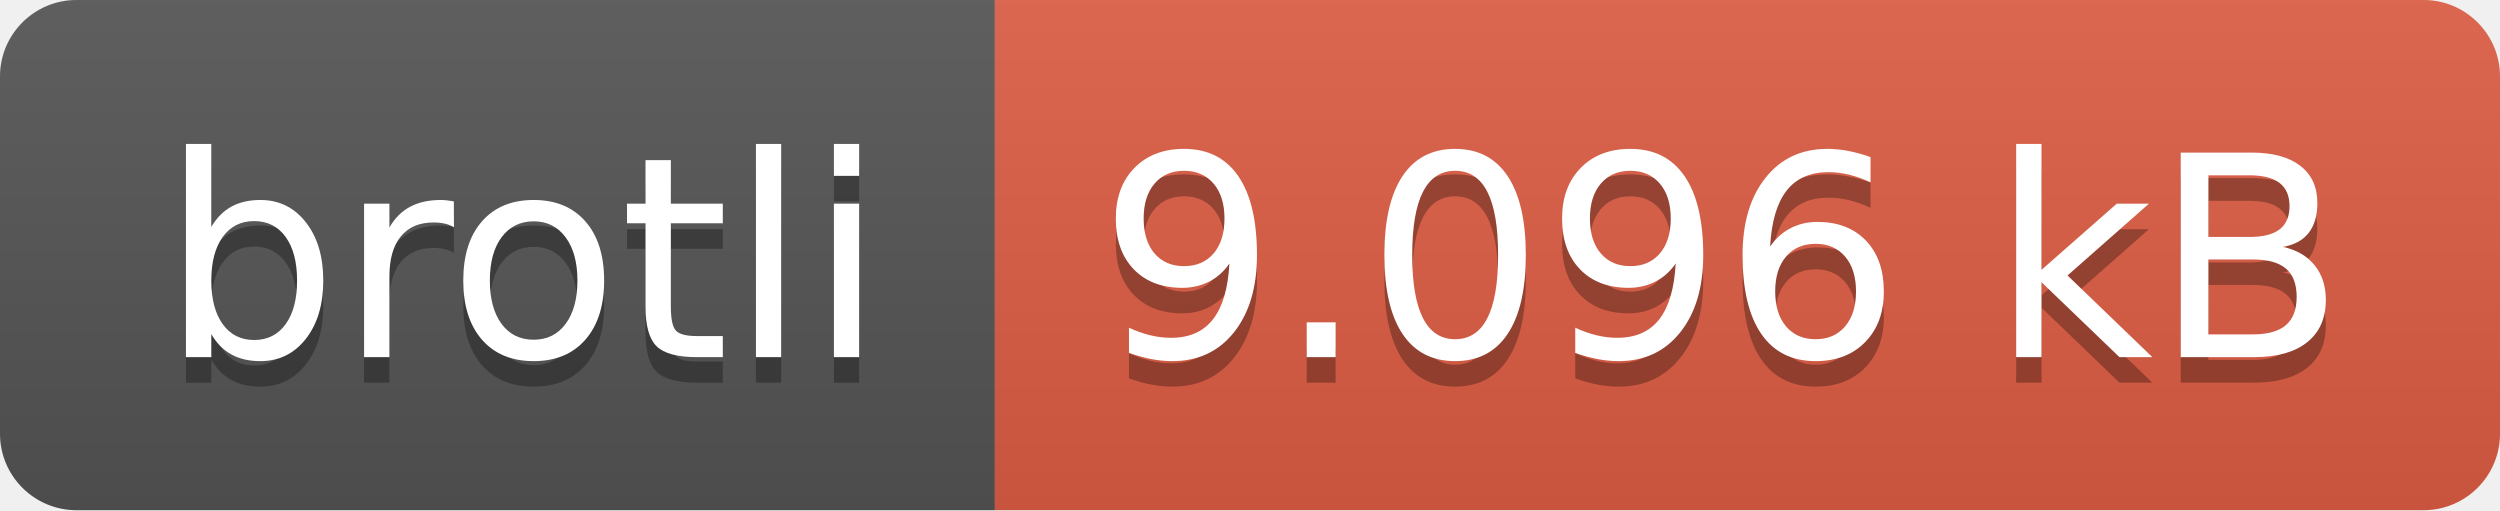
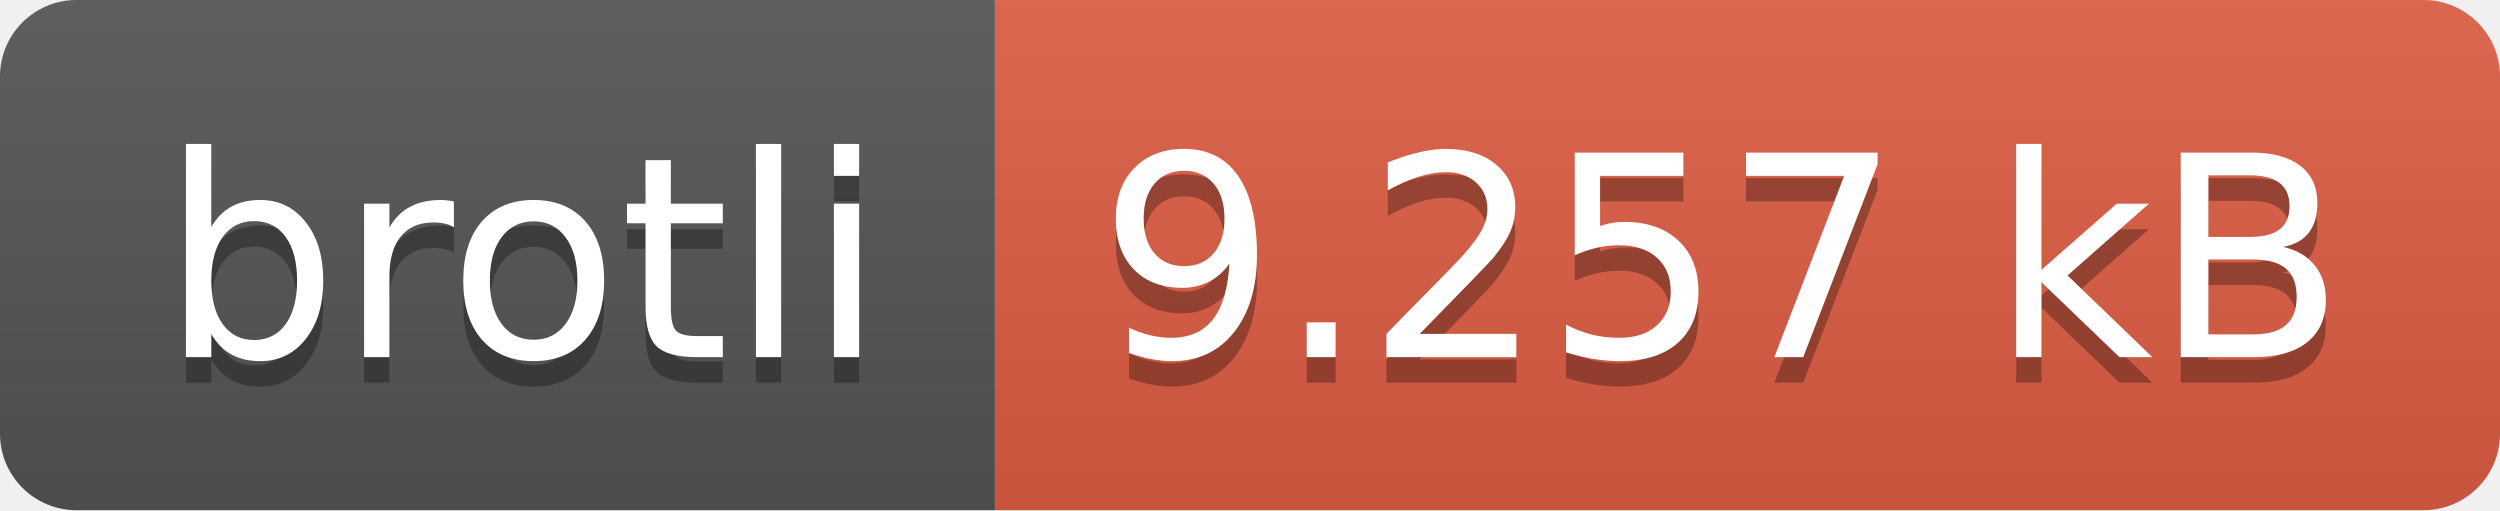
- <svg xmlns="http://www.w3.org/2000/svg" width="98" height="20" role="img" aria-label="brotli: 9.096 kB">
+ <svg xmlns="http://www.w3.org/2000/svg" width="98" height="20" role="img" aria-label="brotli: 9.257 kB">
  <linearGradient id="s" x2="0" y2="100%">
    <stop offset="0" stop-color="#bbb" stop-opacity=".1" />
    <stop offset="1" stop-opacity=".1" />
  </linearGradient>
  <clipPath id="r">
    <rect width="98" height="20" rx="3" fill="#fff" />
  </clipPath>
  <g clip-path="url(#r)">
    <rect width="39" height="20" fill="#555" />
    <rect x="39" width="59" height="20" fill="#e05d44" />
    <rect width="98" height="20" fill="url(#s)" />
  </g>
  <g fill="#fff" text-anchor="middle" font-family="Verdana,Geneva,DejaVu Sans,sans-serif" text-rendering="geometricPrecision" font-size="110">
    <text aria-hidden="true" x="205" y="150" fill="#010101" fill-opacity=".3" transform="scale(.1)" textLength="290">brotli</text>
    <text x="205" y="140" transform="scale(.1)" fill="#fff" textLength="290">brotli</text>
-     <text aria-hidden="true" x="675" y="150" fill="#010101" fill-opacity=".3" transform="scale(.1)" textLength="490">9.096 kB</text>
-     <text x="675" y="140" transform="scale(.1)" fill="#fff" textLength="490">9.096 kB</text>
+     <text aria-hidden="true" x="675" y="150" fill="#010101" fill-opacity=".3" transform="scale(.1)" textLength="490">9.257 kB</text>
+     <text x="675" y="140" transform="scale(.1)" fill="#fff" textLength="490">9.257 kB</text>
  </g>
</svg>
